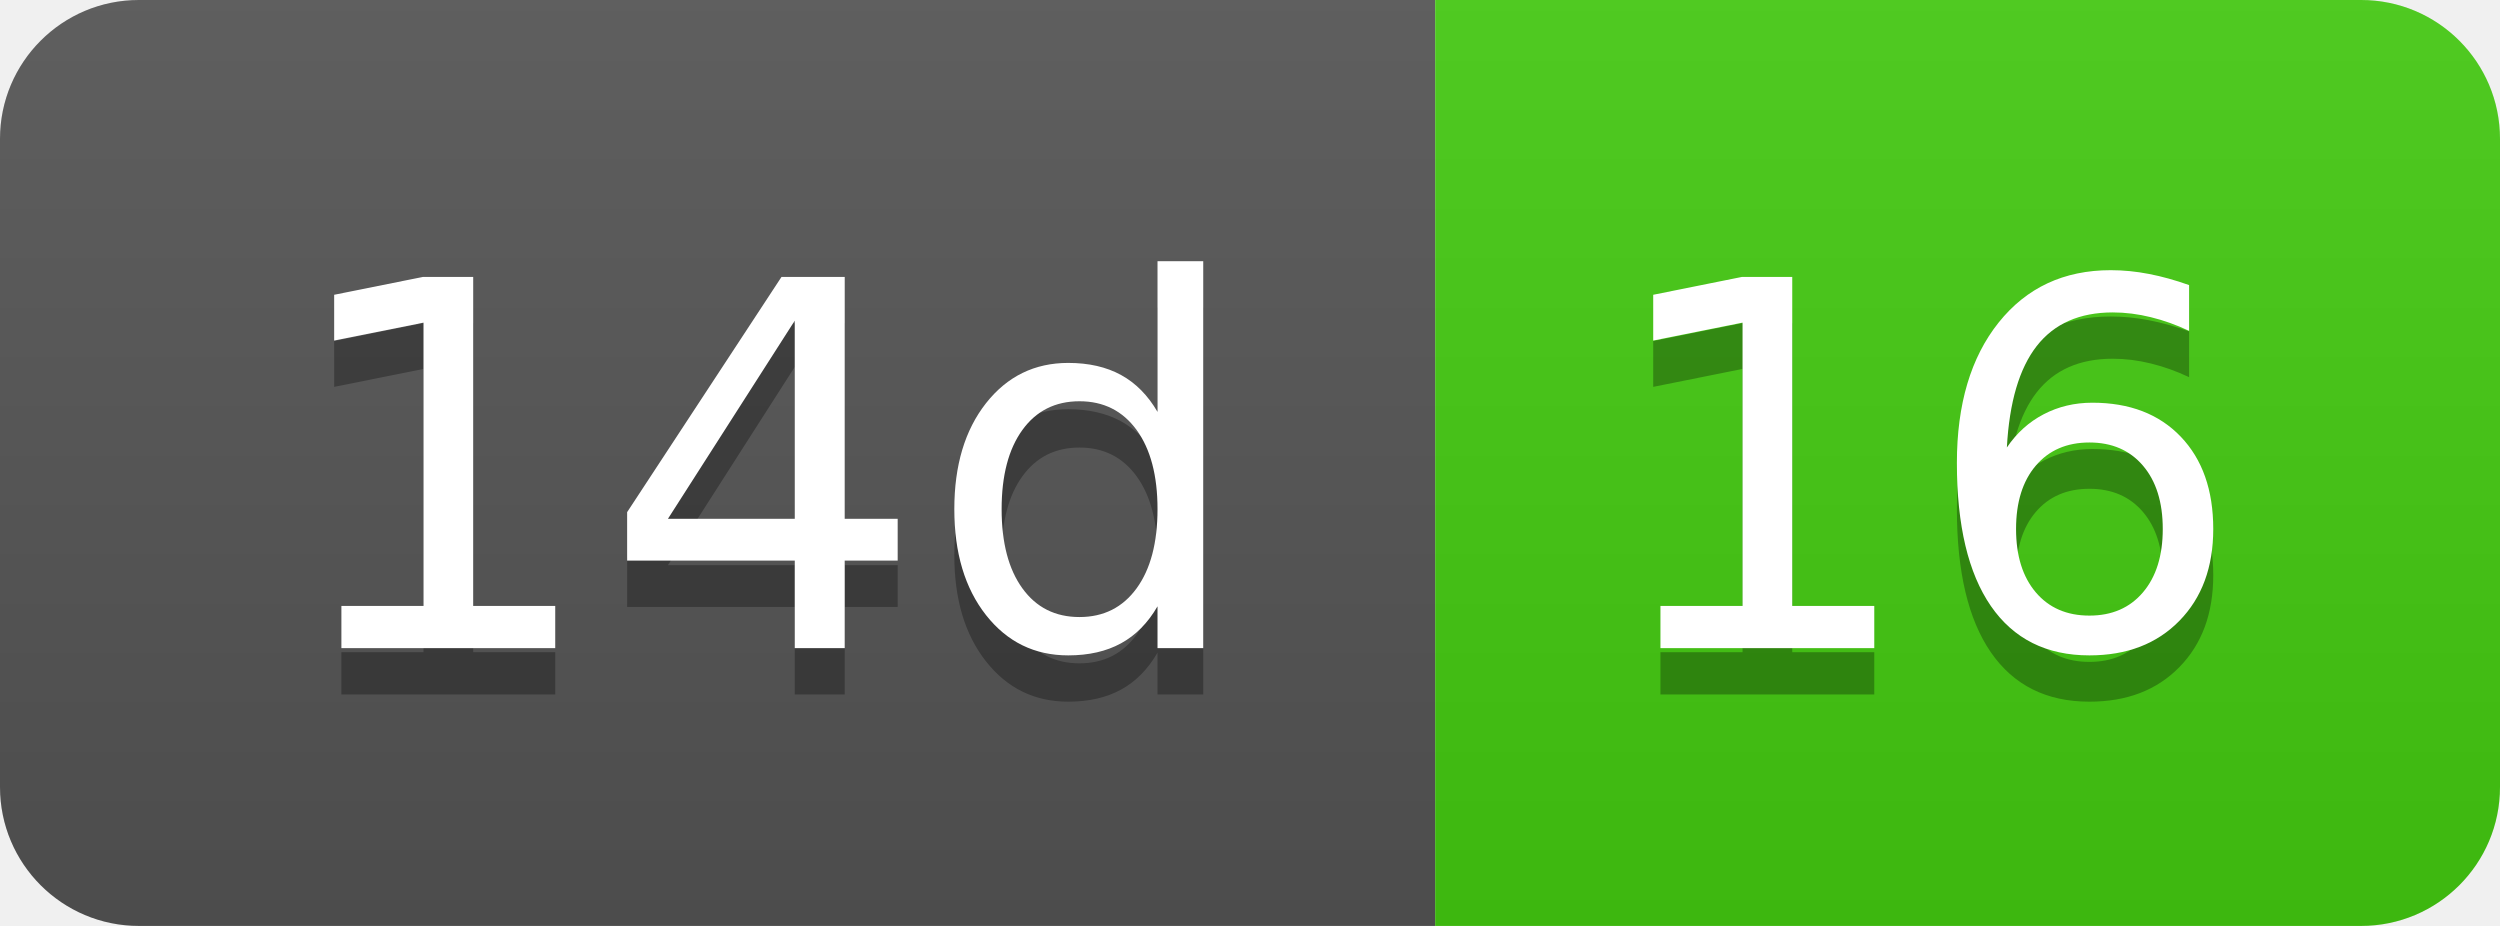
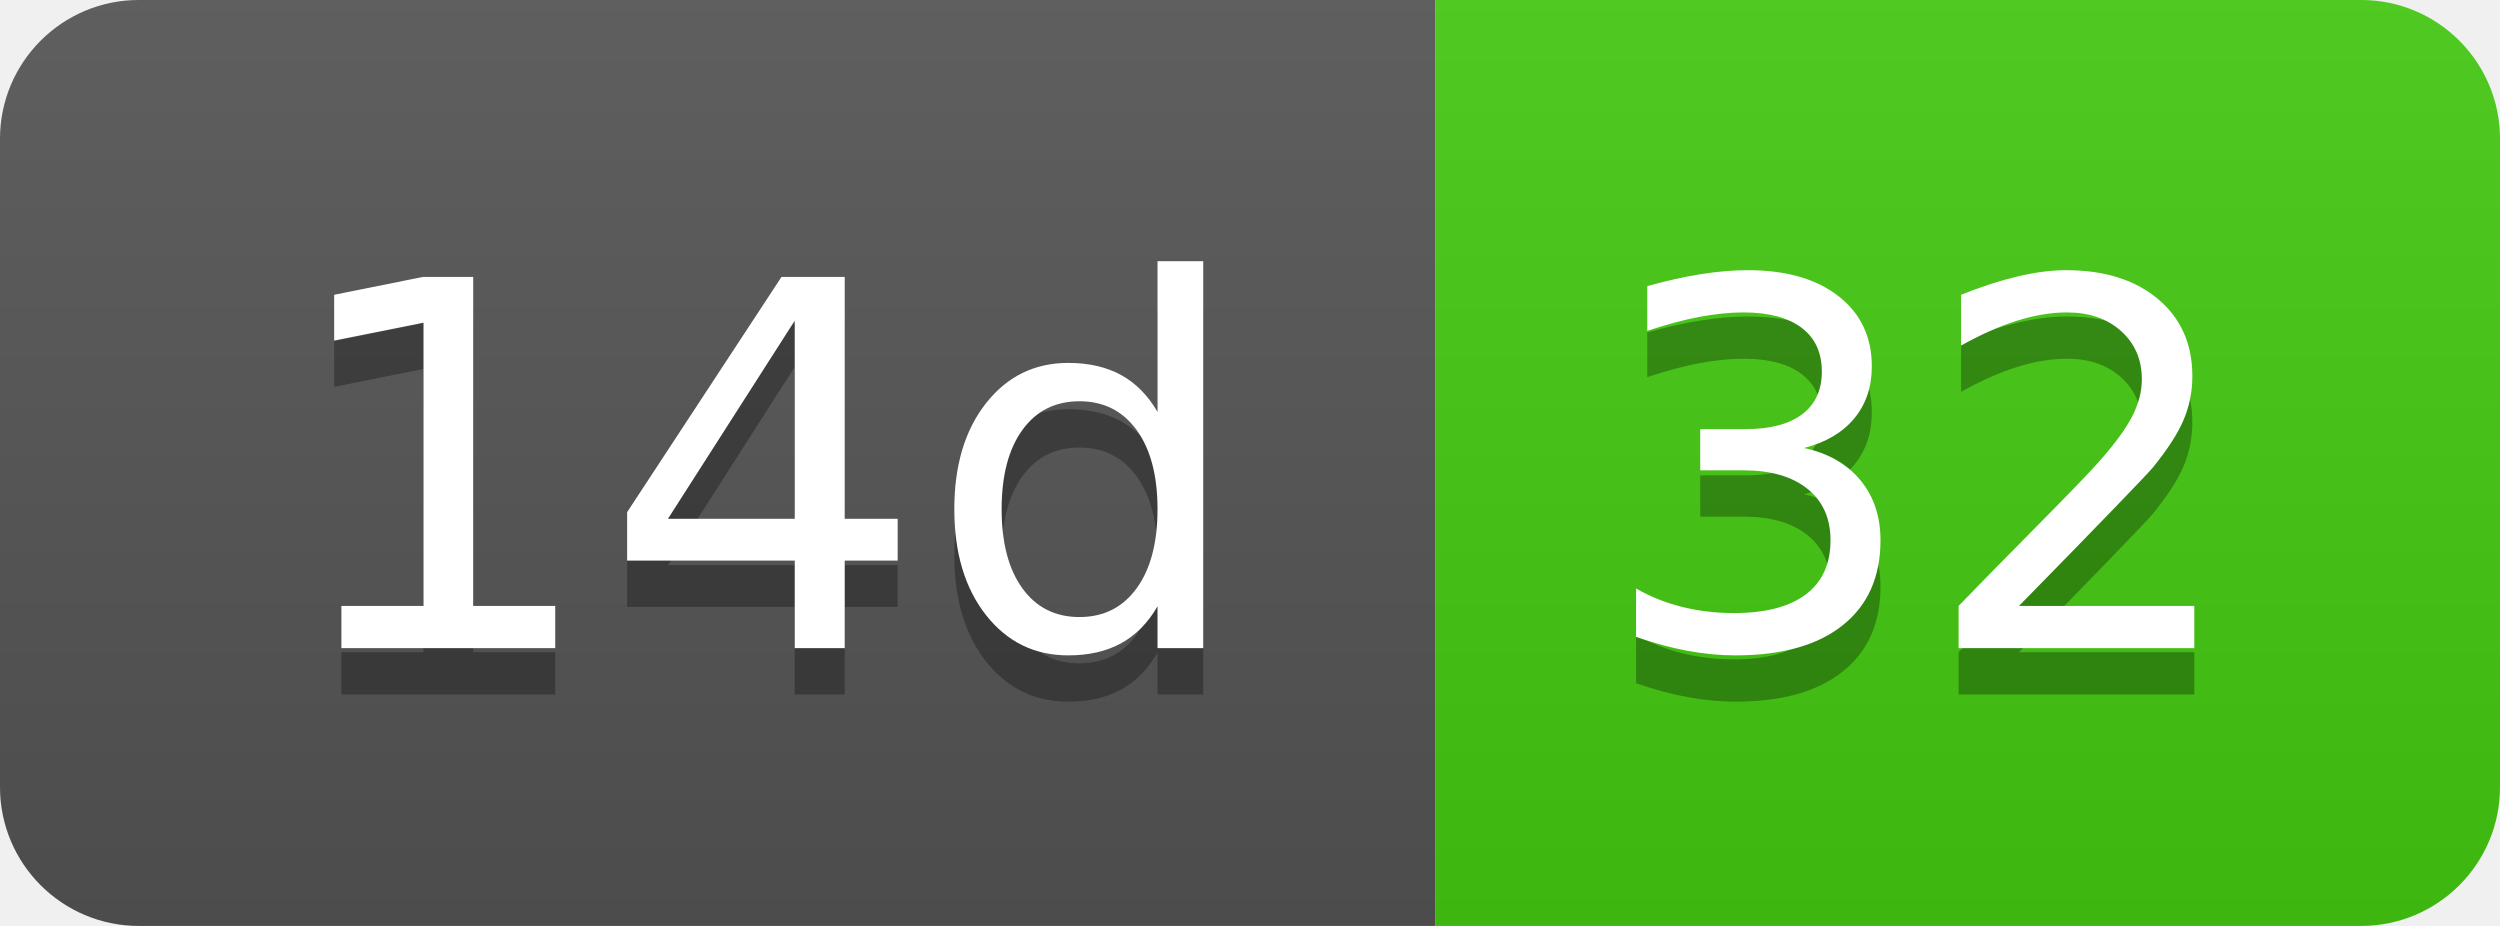
- <svg xmlns="http://www.w3.org/2000/svg" width="54" height="20" role="img" aria-label="14d: 16">
+ <svg xmlns="http://www.w3.org/2000/svg" width="54" height="20" role="img" aria-label="14d: 32">
  <linearGradient id="s" x2="0" y2="100%">
    <stop offset="0" stop-color="#bbb" stop-opacity=".1" />
    <stop offset="1" stop-opacity=".1" />
  </linearGradient>
  <clipPath id="r">
    <rect width="54" height="20" rx="3" fill="#fff" />
  </clipPath>
  <g clip-path="url(#r)">
    <rect width="31" height="20" fill="#555" />
    <rect x="31" width="23" height="20" fill="#4c1" />
    <rect width="54" height="20" fill="url(#s)" />
  </g>
  <g fill="#fff" text-anchor="middle" font-family="Verdana,Geneva,DejaVu Sans,sans-serif" text-rendering="geometricPrecision" font-size="110">
    <text aria-hidden="true" x="165" y="150" fill="#010101" fill-opacity=".3" transform="scale(.1)" textLength="210">14d</text>
    <text x="165" y="140" transform="scale(.1)" fill="#fff" textLength="210">14d</text>
-     <text aria-hidden="true" x="415" y="150" fill="#010101" fill-opacity=".3" transform="scale(.1)" textLength="130">16</text>
-     <text x="415" y="140" transform="scale(.1)" fill="#fff" textLength="130">16</text>
+     <text aria-hidden="true" x="415" y="150" fill="#010101" fill-opacity=".3" transform="scale(.1)" textLength="130">32</text>
+     <text x="415" y="140" transform="scale(.1)" fill="#fff" textLength="130">32</text>
  </g>
</svg>
